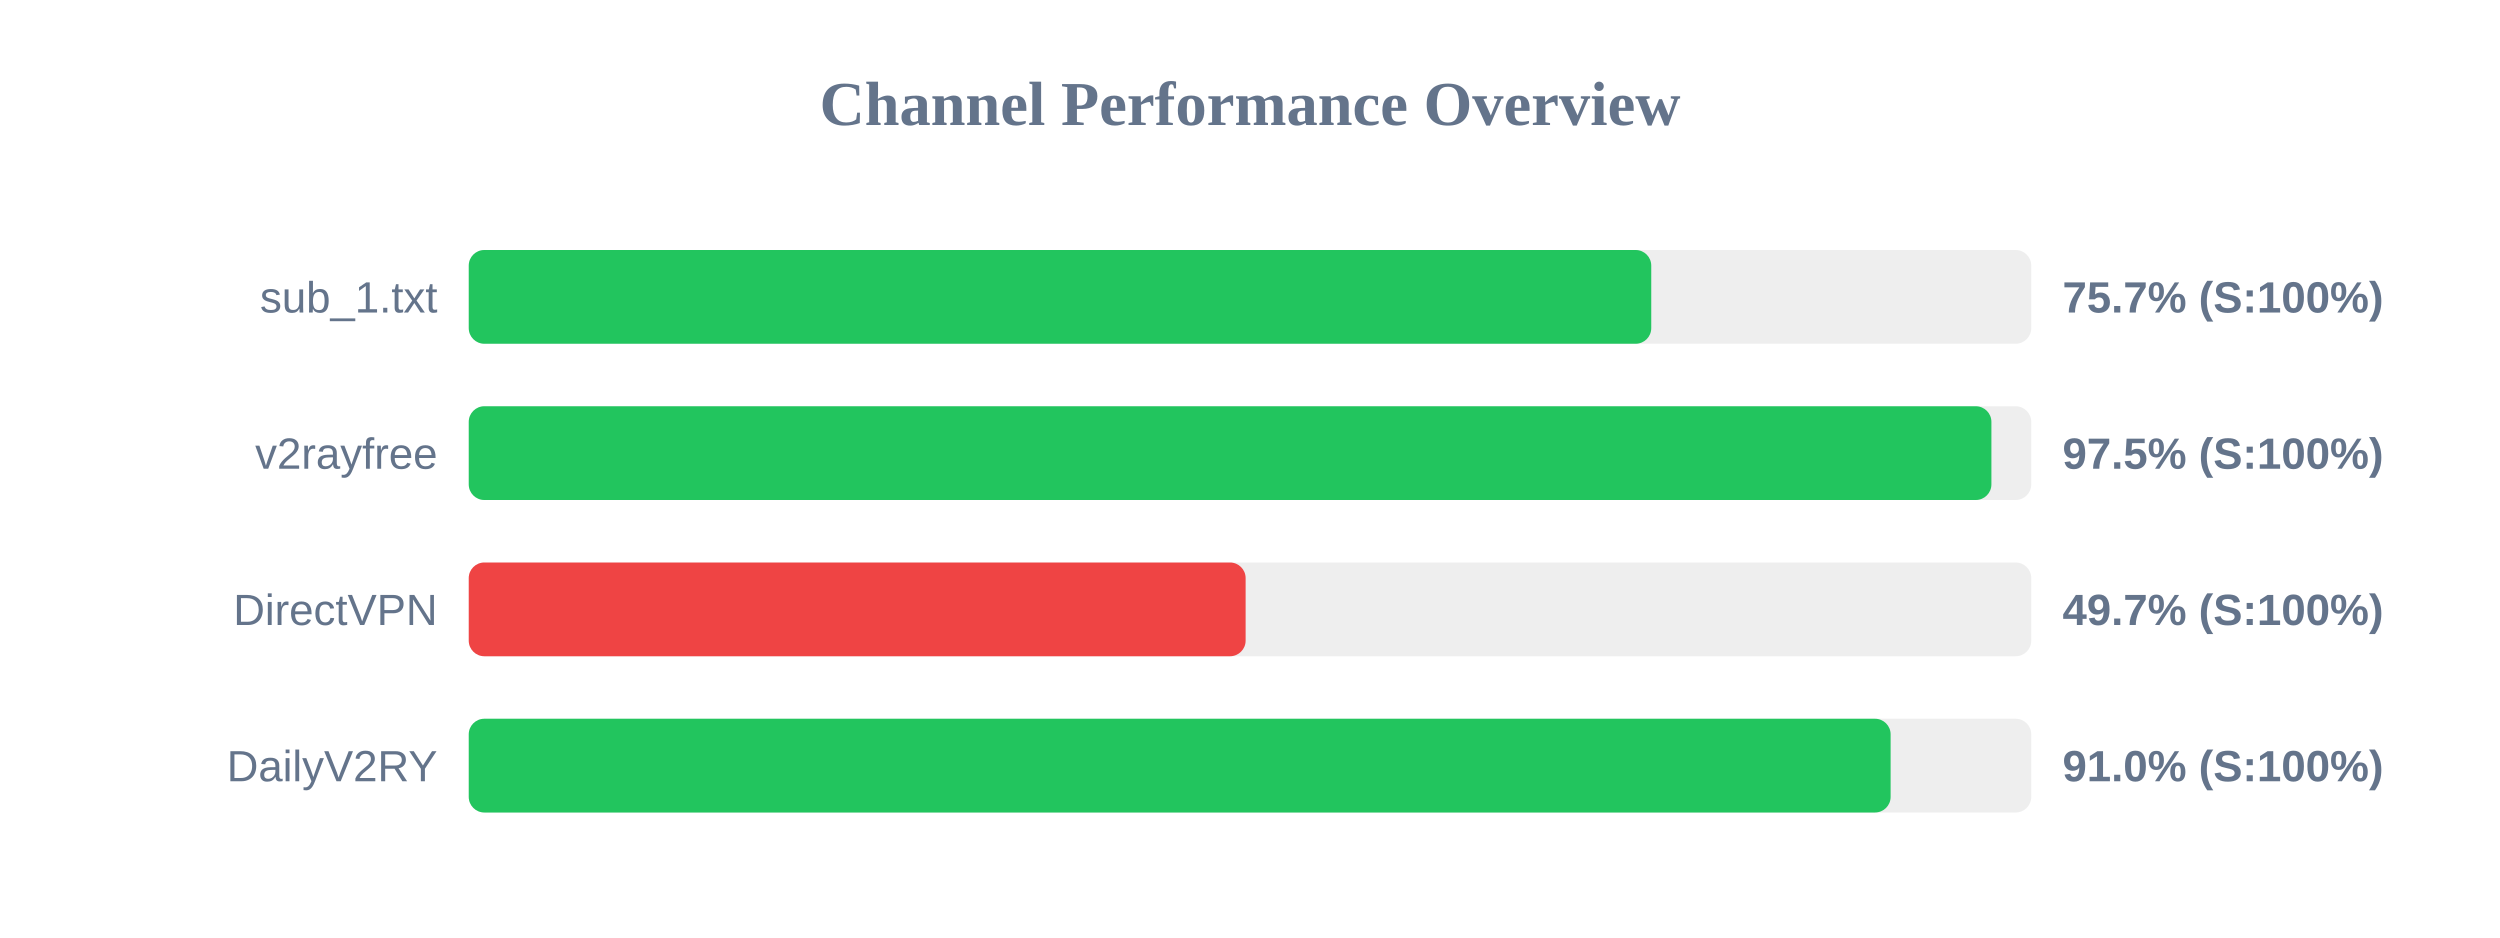
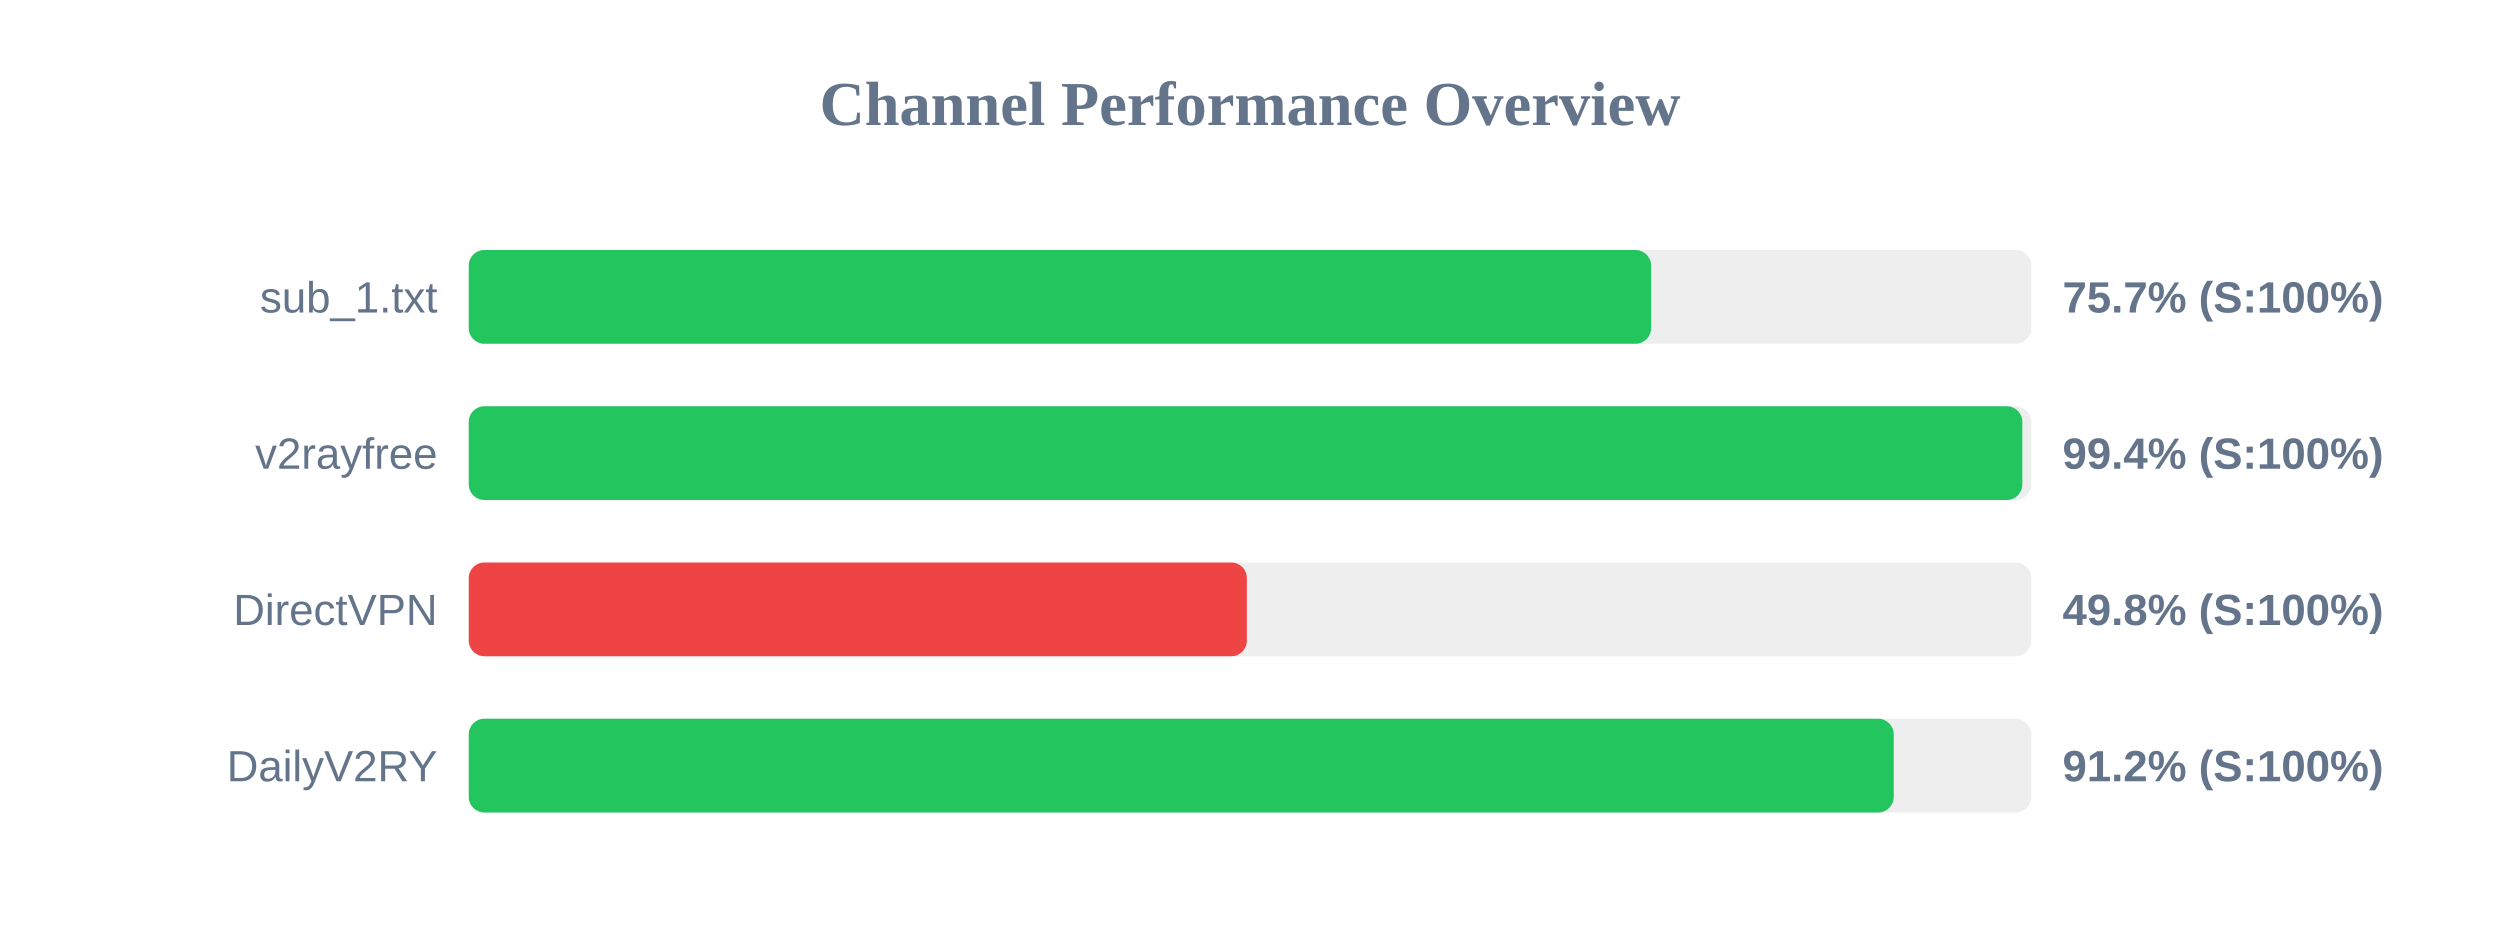
<svg xmlns="http://www.w3.org/2000/svg" width="800" height="300" version="1.1">
  <style>
        .row { font: 14px Arial; fill: #64748b; }
        .score { font: bold 14px Arial; fill: #64748b; }
    </style>
  <text x="400" y="40" text-anchor="middle" font-size="20px" font-weight="bold" fill="#64748b">Channel Performance Overview</text>
  <rect x="150" y="80" width="500" height="30" fill="#eee" rx="5" />
-   <rect x="150" y="80" width="378.4" height="30" fill="#22c55e" rx="5" />
+   <rect x="150" y="80" width="378.35" height="30" fill="#22c55e" rx="5" />
  <text x="140" y="100" text-anchor="end" class="row">sub_1.txt</text>
  <text x="660" y="100" text-anchor="start" class="score">75.7% (S:100%)</text>
  <rect x="150" y="130" width="500" height="30" fill="#eee" rx="5" />
-   <rect x="150" y="130" width="487.25" height="30" fill="#22c55e" rx="5" />
+   <rect x="150" y="130" width="497.15" height="30" fill="#22c55e" rx="5" />
  <text x="140" y="150" text-anchor="end" class="row">v2rayfree</text>
-   <text x="660" y="150" text-anchor="start" class="score">97.5% (S:100%)</text>
+   <text x="660" y="150" text-anchor="start" class="score">99.4% (S:100%)</text>
  <rect x="150" y="180" width="500" height="30" fill="#eee" rx="5" />
-   <rect x="150" y="180" width="248.6" height="30" fill="#ef4444" rx="5" />
+   <rect x="150" y="180" width="249.0" height="30" fill="#ef4444" rx="5" />
  <text x="140" y="200" text-anchor="end" class="row">DirectVPN</text>
-   <text x="660" y="200" text-anchor="start" class="score">49.7% (S:100%)</text>
+   <text x="660" y="200" text-anchor="start" class="score">49.8% (S:100%)</text>
  <rect x="150" y="230" width="500" height="30" fill="#eee" rx="5" />
-   <rect x="150" y="230" width="455.0" height="30" fill="#22c55e" rx="5" />
+   <rect x="150" y="230" width="456.0" height="30" fill="#22c55e" rx="5" />
  <text x="140" y="250" text-anchor="end" class="row">DailyV2RY</text>
-   <text x="660" y="250" text-anchor="start" class="score">91.0% (S:100%)</text>
+   <text x="660" y="250" text-anchor="start" class="score">91.2% (S:100%)</text>
</svg>
